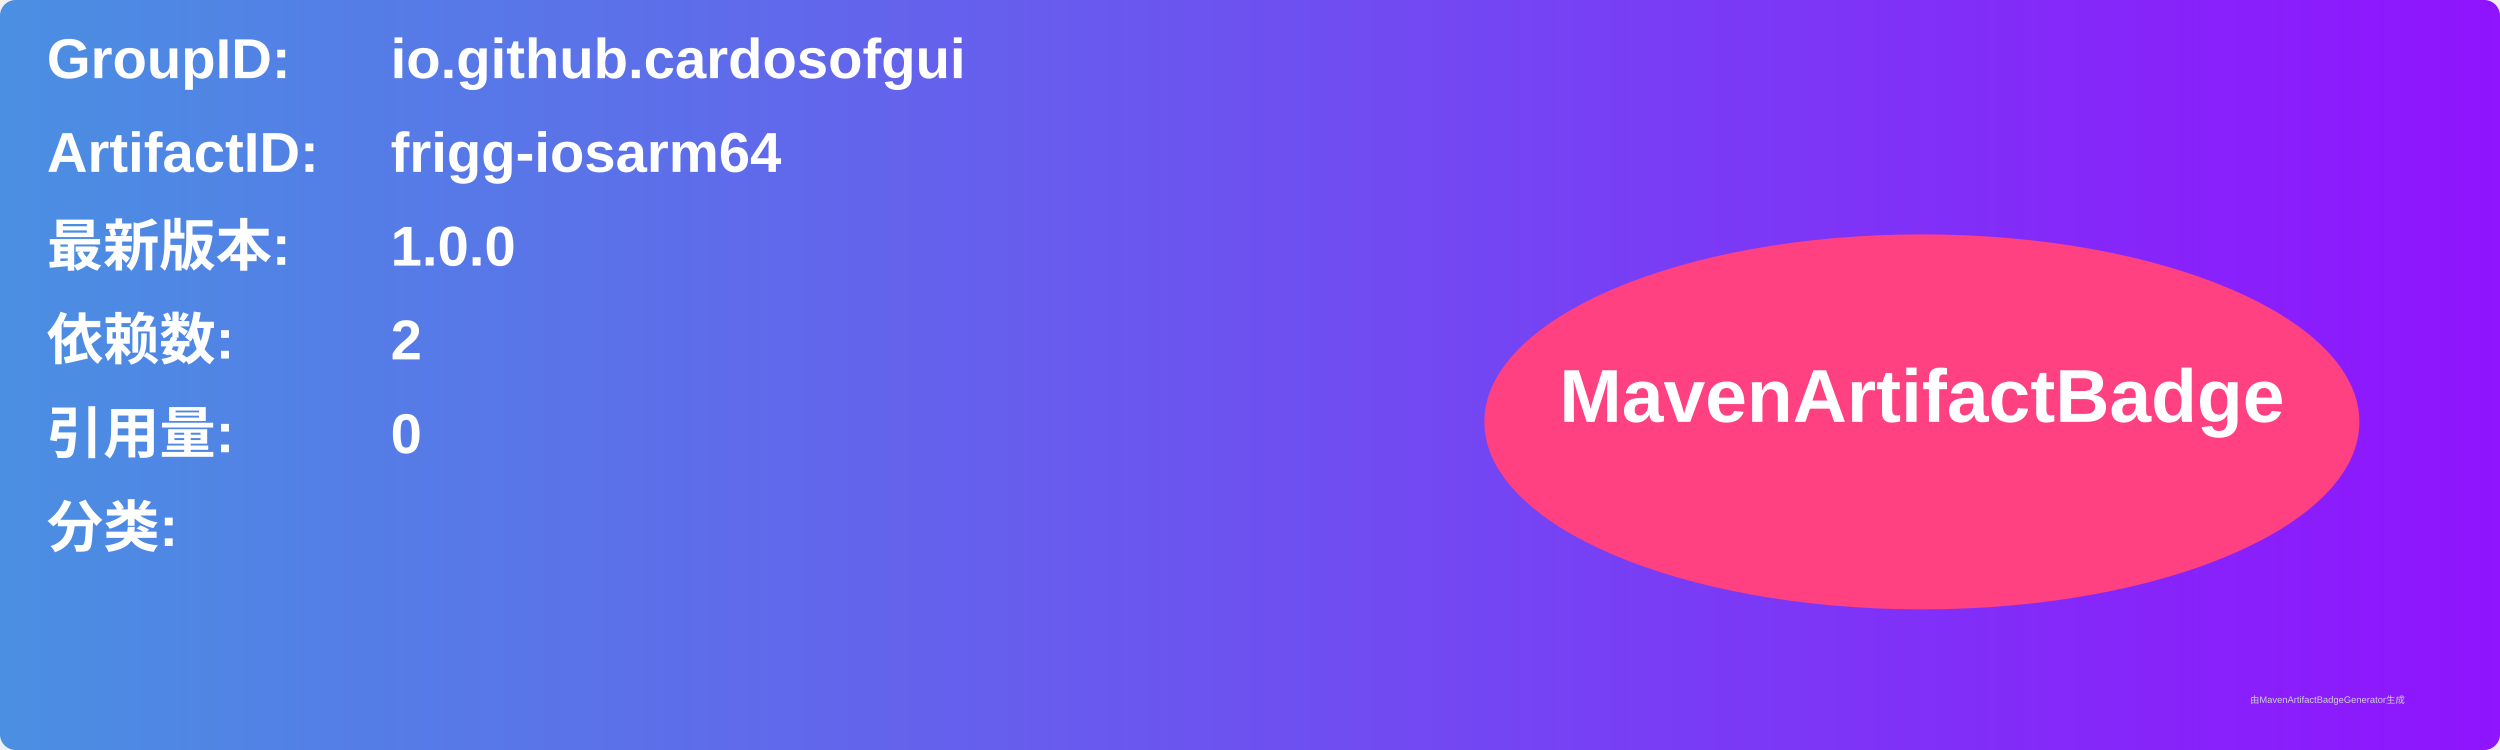
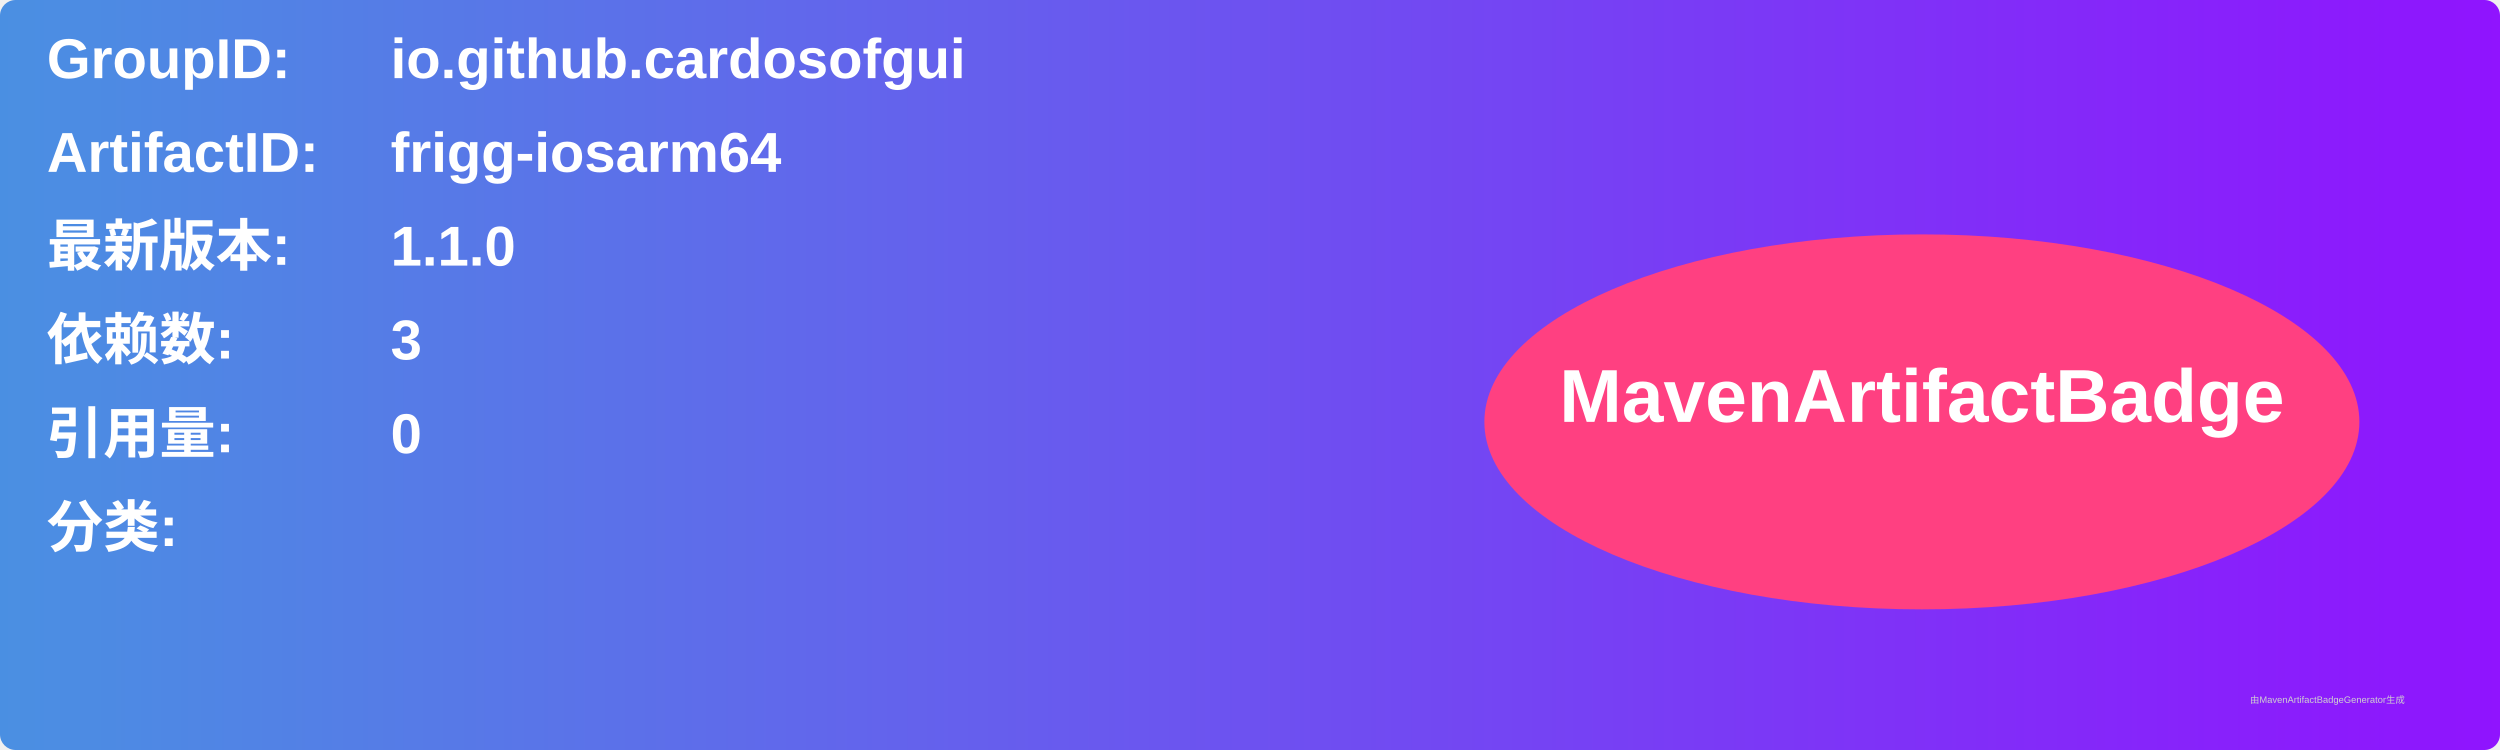
<svg xmlns="http://www.w3.org/2000/svg" width="800" height="240" viewBox="0 0 800 240">
  <linearGradient id="grad" x1="0%" y1="0%" x2="100%" y2="0%">
    <stop offset="0%" stop-color="#4a90e2" />
    <stop offset="100%" stop-color="#9013fe" />
  </linearGradient>
  <rect width="100%" height="100%" rx="5" ry="5" fill="url(#grad)" />
  <g transform="translate(15, 15)">
    <text x="0" y="10" font-family="Arial" font-size="18" fill="white" font-weight="bold" width="260">GroupID:</text>
    <text x="110" y="10" font-family="Arial" font-size="18" fill="white" font-weight="bold" width="460">io.github.cardosofgui</text>
    <text x="0" y="40" font-family="Arial" font-size="18" fill="white" font-weight="bold" width="260">ArtifactID:</text>
    <text x="110" y="40" font-family="Arial" font-size="18" fill="white" font-weight="bold" width="460">frigg-iosarm64</text>
    <text x="0" y="70" font-family="Arial" font-size="18" fill="white" font-weight="bold">最新版本:</text>
    <text x="110" y="70" font-family="Arial" font-size="18" fill="white" font-weight="bold">
-       <tspan font-weight="bold">1.0.0</tspan>
+       <tspan font-weight="bold">1.1.0</tspan>
    </text>
    <text x="0" y="100" font-family="Arial" font-size="18" fill="white" font-weight="bold">依赖数: </text>
    <text x="110" y="100" font-family="Arial" font-size="18" fill="white">
-       <tspan font-weight="bold">2</tspan>
+       <tspan font-weight="bold">3</tspan>
    </text>
    <text x="0" y="130" font-family="Arial" font-size="18" fill="white" font-weight="bold">引用量: </text>
    <text x="110" y="130" font-family="Arial" font-size="18" fill="white">
      <tspan font-weight="bold">0</tspan>
    </text>
    <text x="0" y="160" font-family="Arial" font-size="18" fill="white" font-weight="bold">分类:</text>
    <text x="10" y="190" font-family="Arial" font-size="10" fill="white">
      <tspan font-weight="bold" />
    </text>
    <ellipse cx="600" cy="120" rx="140" ry="60" fill="#ff4081" />
    <text x="600" y="120" text-anchor="middle" font-family="Arial" font-size="24" fill="white" font-weight="bold">MavenArtifactBadge</text>
  </g>
  <text x="720" y="225" font-family="Arial" font-size="3" fill="#d0d0d0">由MavenArtifactBadgeGenerator生成</text>
</svg>
